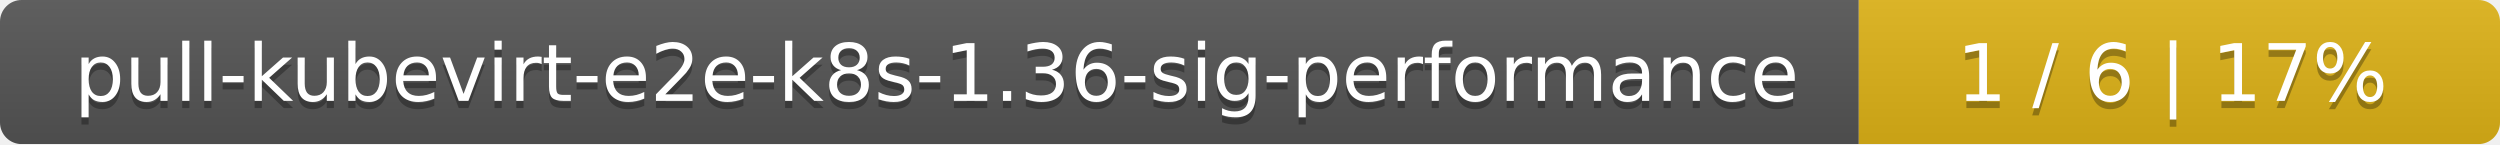
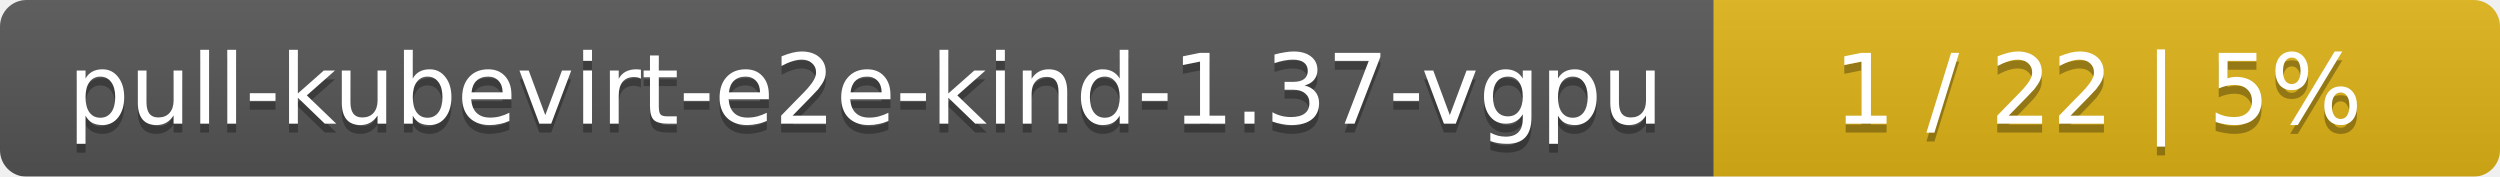
- <svg xmlns="http://www.w3.org/2000/svg" width="347" height="20">
+ <svg xmlns="http://www.w3.org/2000/svg" width="283" height="20">
  <linearGradient id="smooth" x2="0" y2="100%">
    <stop offset="0" stop-color="#bbb" stop-opacity=".1" />
    <stop offset="1" stop-opacity=".1" />
  </linearGradient>
  <mask id="round">
-     <rect width="347" height="20" rx="3" fill="#fff" />
+     <rect width="283" height="20" rx="3" fill="#fff" />
  </mask>
  <g mask="url(#round)">
-     <rect width="258" height="20" fill="#555" />
-     <rect x="258" width="89" height="20" fill="#dfb317" />
-     <rect width="347" height="20" fill="url(#smooth)" />
+     <rect width="194" height="20" fill="#555" />
+     <rect x="194" width="89" height="20" fill="#dfb317" />
+     <rect width="283" height="20" fill="url(#smooth)" />
  </g>
  <g fill="#fff" text-anchor="middle" font-family="DejaVu Sans,Verdana,Geneva,sans-serif" font-size="11">
-     <text x="130" y="15" fill="#010101" fill-opacity=".3">pull-kubevirt-e2e-k8s-1.36-sig-performance</text>
-     <text x="130" y="14">pull-kubevirt-e2e-k8s-1.36-sig-performance</text>
-     <text x="301.5" y="15" fill="#010101" fill-opacity=".3">1 / 6    |    17%</text>
-     <text x="301.5" y="14">1 / 6    |    17%</text>
+     <text x="98" y="15" fill="#010101" fill-opacity=".3">pull-kubevirt-e2e-kind-1.37-vgpu</text>
+     <text x="98" y="14">pull-kubevirt-e2e-kind-1.37-vgpu</text>
+     <text x="237.5" y="15" fill="#010101" fill-opacity=".3">1 / 22    |    5%</text>
+     <text x="237.5" y="14">1 / 22    |    5%</text>
  </g>
</svg>
